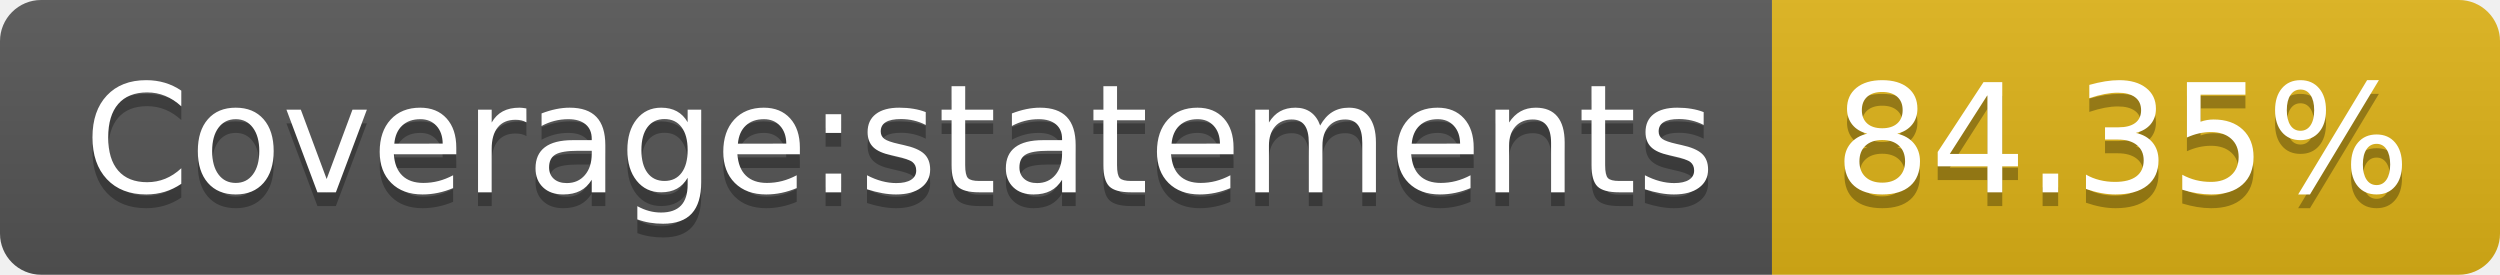
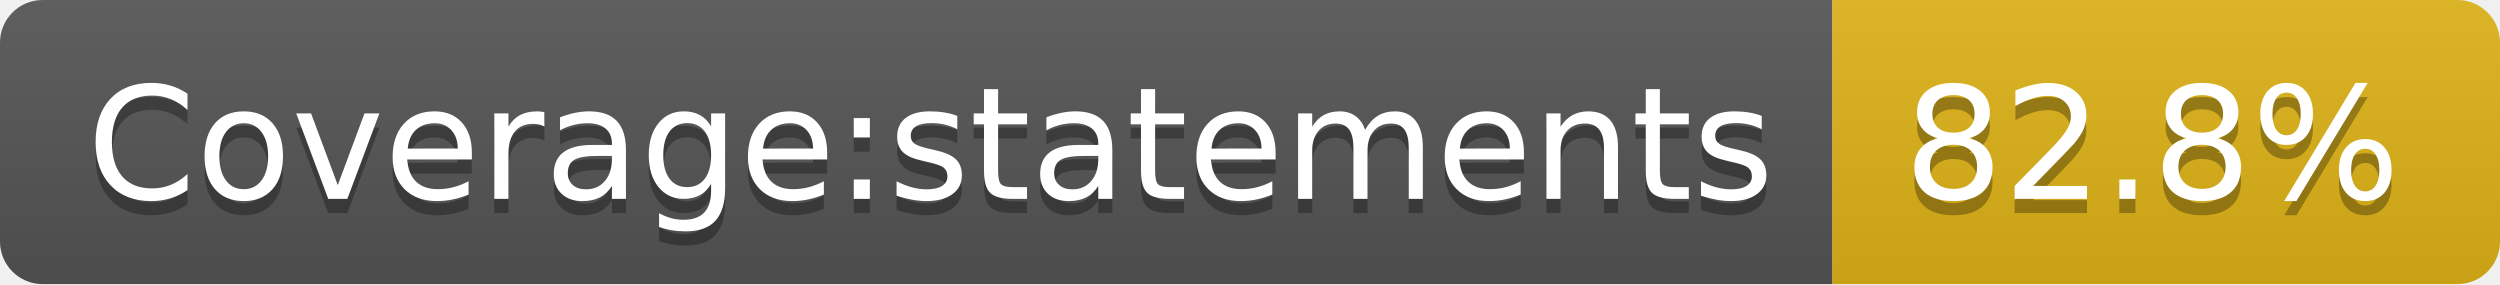
- <svg xmlns="http://www.w3.org/2000/svg" width="182" height="20" role="img" aria-label="Coverage:statements: 84.35%">
+ <svg xmlns="http://www.w3.org/2000/svg" width="176" height="20" role="img" aria-label="Coverage:statements: 82.8%">
  <linearGradient id="s" x2="0" y2="100%">
    <stop offset="0" stop-color="#bbb" stop-opacity=".1" />
    <stop offset="1" stop-opacity=".1" />
  </linearGradient>
  <clipPath id="r">
-     <rect width="182" height="20" rx="3" fill="#fff" />
+     <rect width="176" height="20" rx="3" fill="#fff" />
  </clipPath>
  <g clip-path="url(#r)">
    <rect width="129" height="20" fill="#555" />
-     <rect x="129" width="53" height="20" fill="#dfb317" />
-     <rect width="182" height="20" fill="url(#s)" />
+     <rect x="129" width="47" height="20" fill="#dfb317" />
+     <rect width="176" height="20" fill="url(#s)" />
  </g>
  <g fill="#fff" text-anchor="middle" font-family="Verdana,Geneva,DejaVu Sans,sans-serif" text-rendering="geometricPrecision" font-size="110">
    <text aria-hidden="true" x="655" y="150" fill="#010101" fill-opacity=".3" transform="scale(.1)" textLength="1190">Coverage:statements</text>
    <text x="655" y="140" transform="scale(.1)" fill="#fff" textLength="1190">Coverage:statements</text>
-     <text aria-hidden="true" x="1545" y="150" fill="#010101" fill-opacity=".3" transform="scale(.1)" textLength="430">84.35%</text>
-     <text x="1545" y="140" transform="scale(.1)" fill="#fff" textLength="430">84.35%</text>
+     <text aria-hidden="true" x="1515" y="150" fill="#010101" fill-opacity=".3" transform="scale(.1)" textLength="370">82.8%</text>
+     <text x="1515" y="140" transform="scale(.1)" fill="#fff" textLength="370">82.8%</text>
  </g>
</svg>
